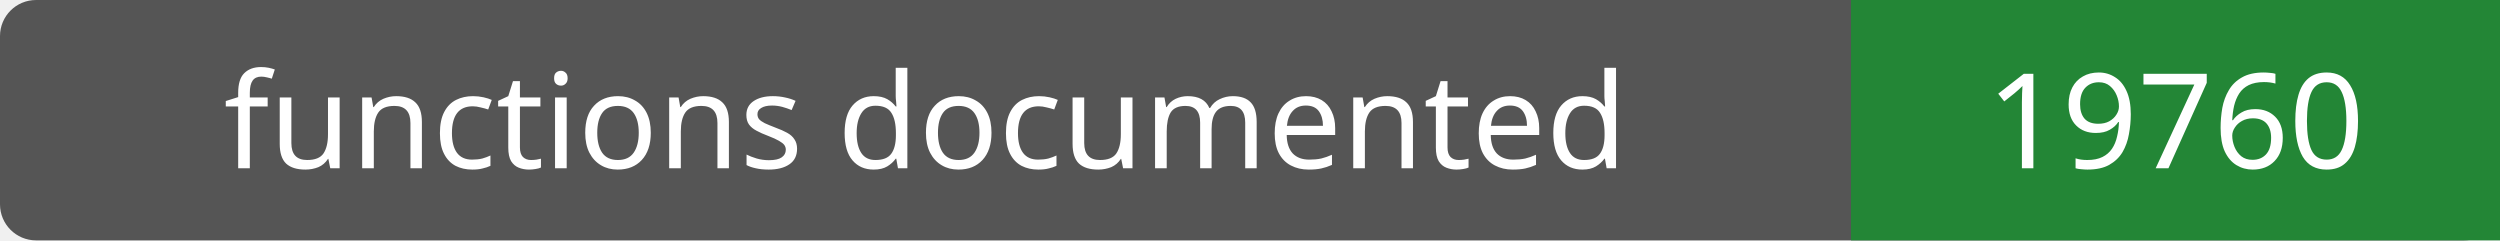
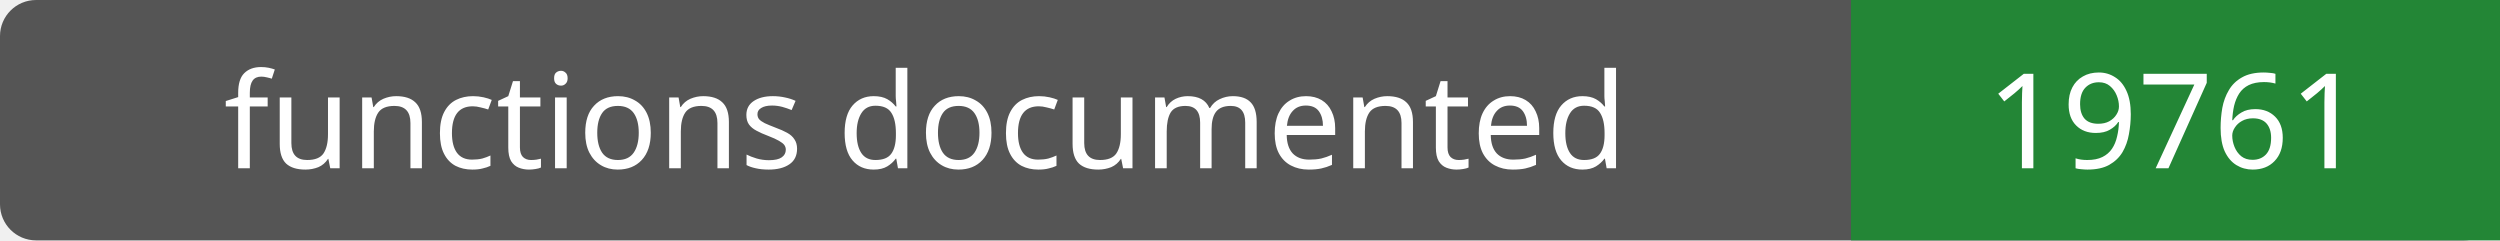
- <svg xmlns="http://www.w3.org/2000/svg" width="208" height="20" role="img" aria-label="functions documented: 19760">
+ <svg xmlns="http://www.w3.org/2000/svg" width="208" height="20" role="img" aria-label="functions documented: 19761">
  <rect width="208" height="20" rx="3" fill="#555" />
  <path fill="#238636" d="M154 0h54v20H154z" />
  <g fill="#fff" text-anchor="middle" font-family="Verdana,sans-serif" font-size="11">
    <text x="77.0" y="14">functions documented</text>
-     <text x="181.0" y="14">19760</text>
+     <text x="181.0" y="14">19761</text>
  </g>
</svg>
